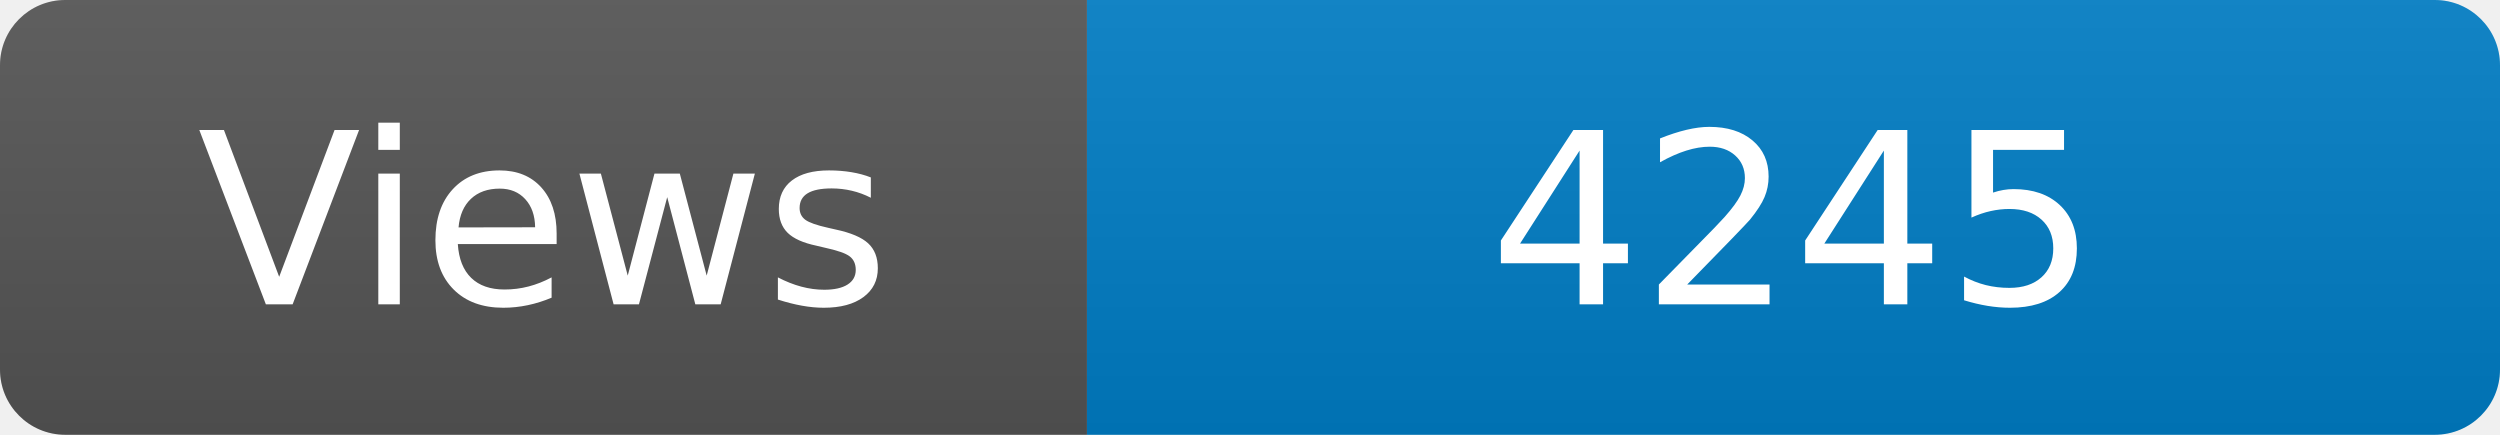
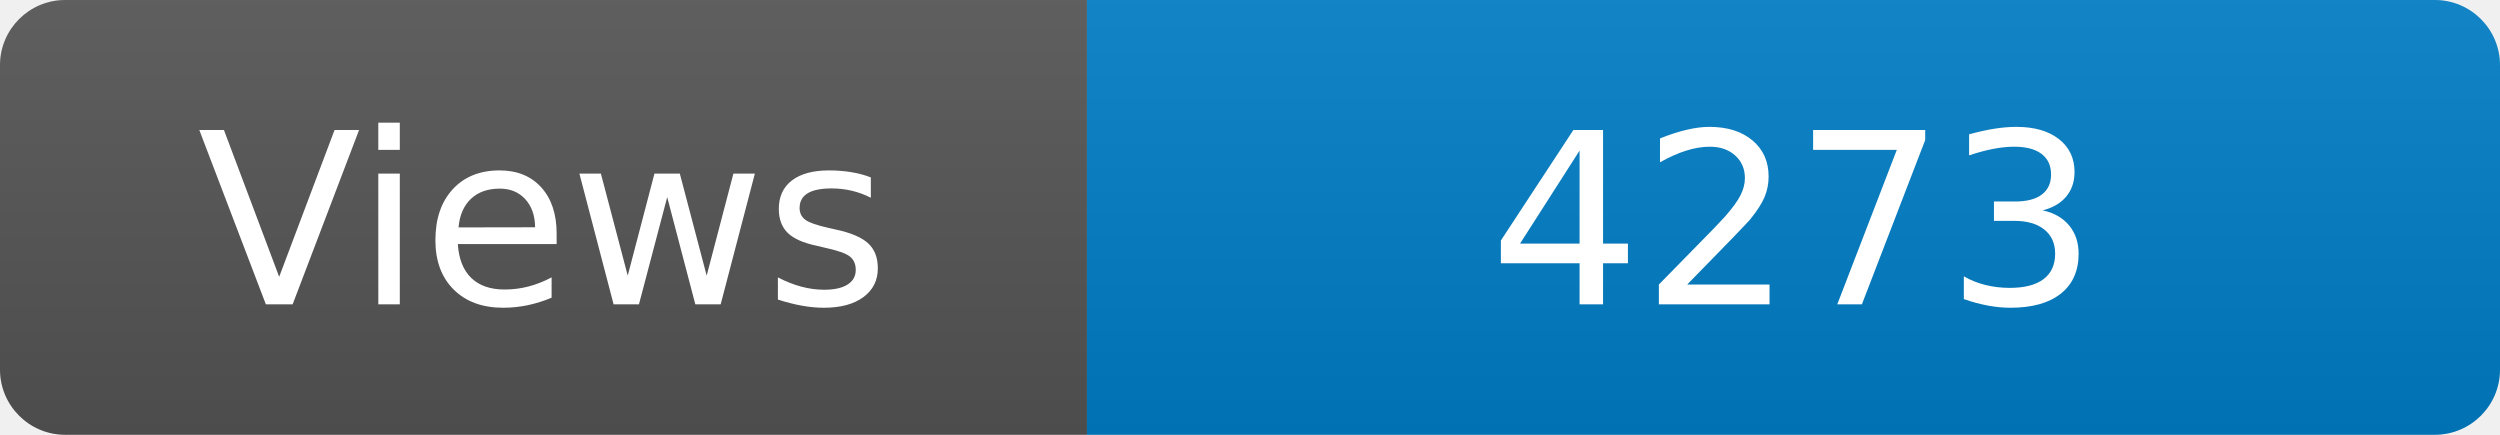
<svg xmlns="http://www.w3.org/2000/svg" width="115" height="20" role="img" aria-label="Maintained?: yes">
  <linearGradient id="s" x2="0" y2="100%">
    <stop offset="0" stop-color="#bbb" stop-opacity=".1" />
    <stop offset="1" stop-opacity=".1" />
  </linearGradient>
  <clipPath id="r">
    <rect width="115" height="20" rx="3" fill="#fff" />
  </clipPath>
  <g clip-path="url(#r)">
    <rect width="50" height="20" fill="#555" />
    <rect x="50" width="160" height="20" fill="#007ec6" />
    <rect width="115" height="20" fill="url(#s)" />
  </g>
  <g fill="#fff" text-anchor="middle" font-family="Verdana,Geneva,DejaVu Sans,sans-serif" font-size="110">
    <text x="250" y="140" transform="scale(.1)" fill="#fff">Views</text>
-     <text x="825" y="140" transform="scale(.1)" fill="#fff">4245</text>
+     <text x="825" y="140" transform="scale(.1)" fill="#fff">4273</text>
  </g>
</svg>
